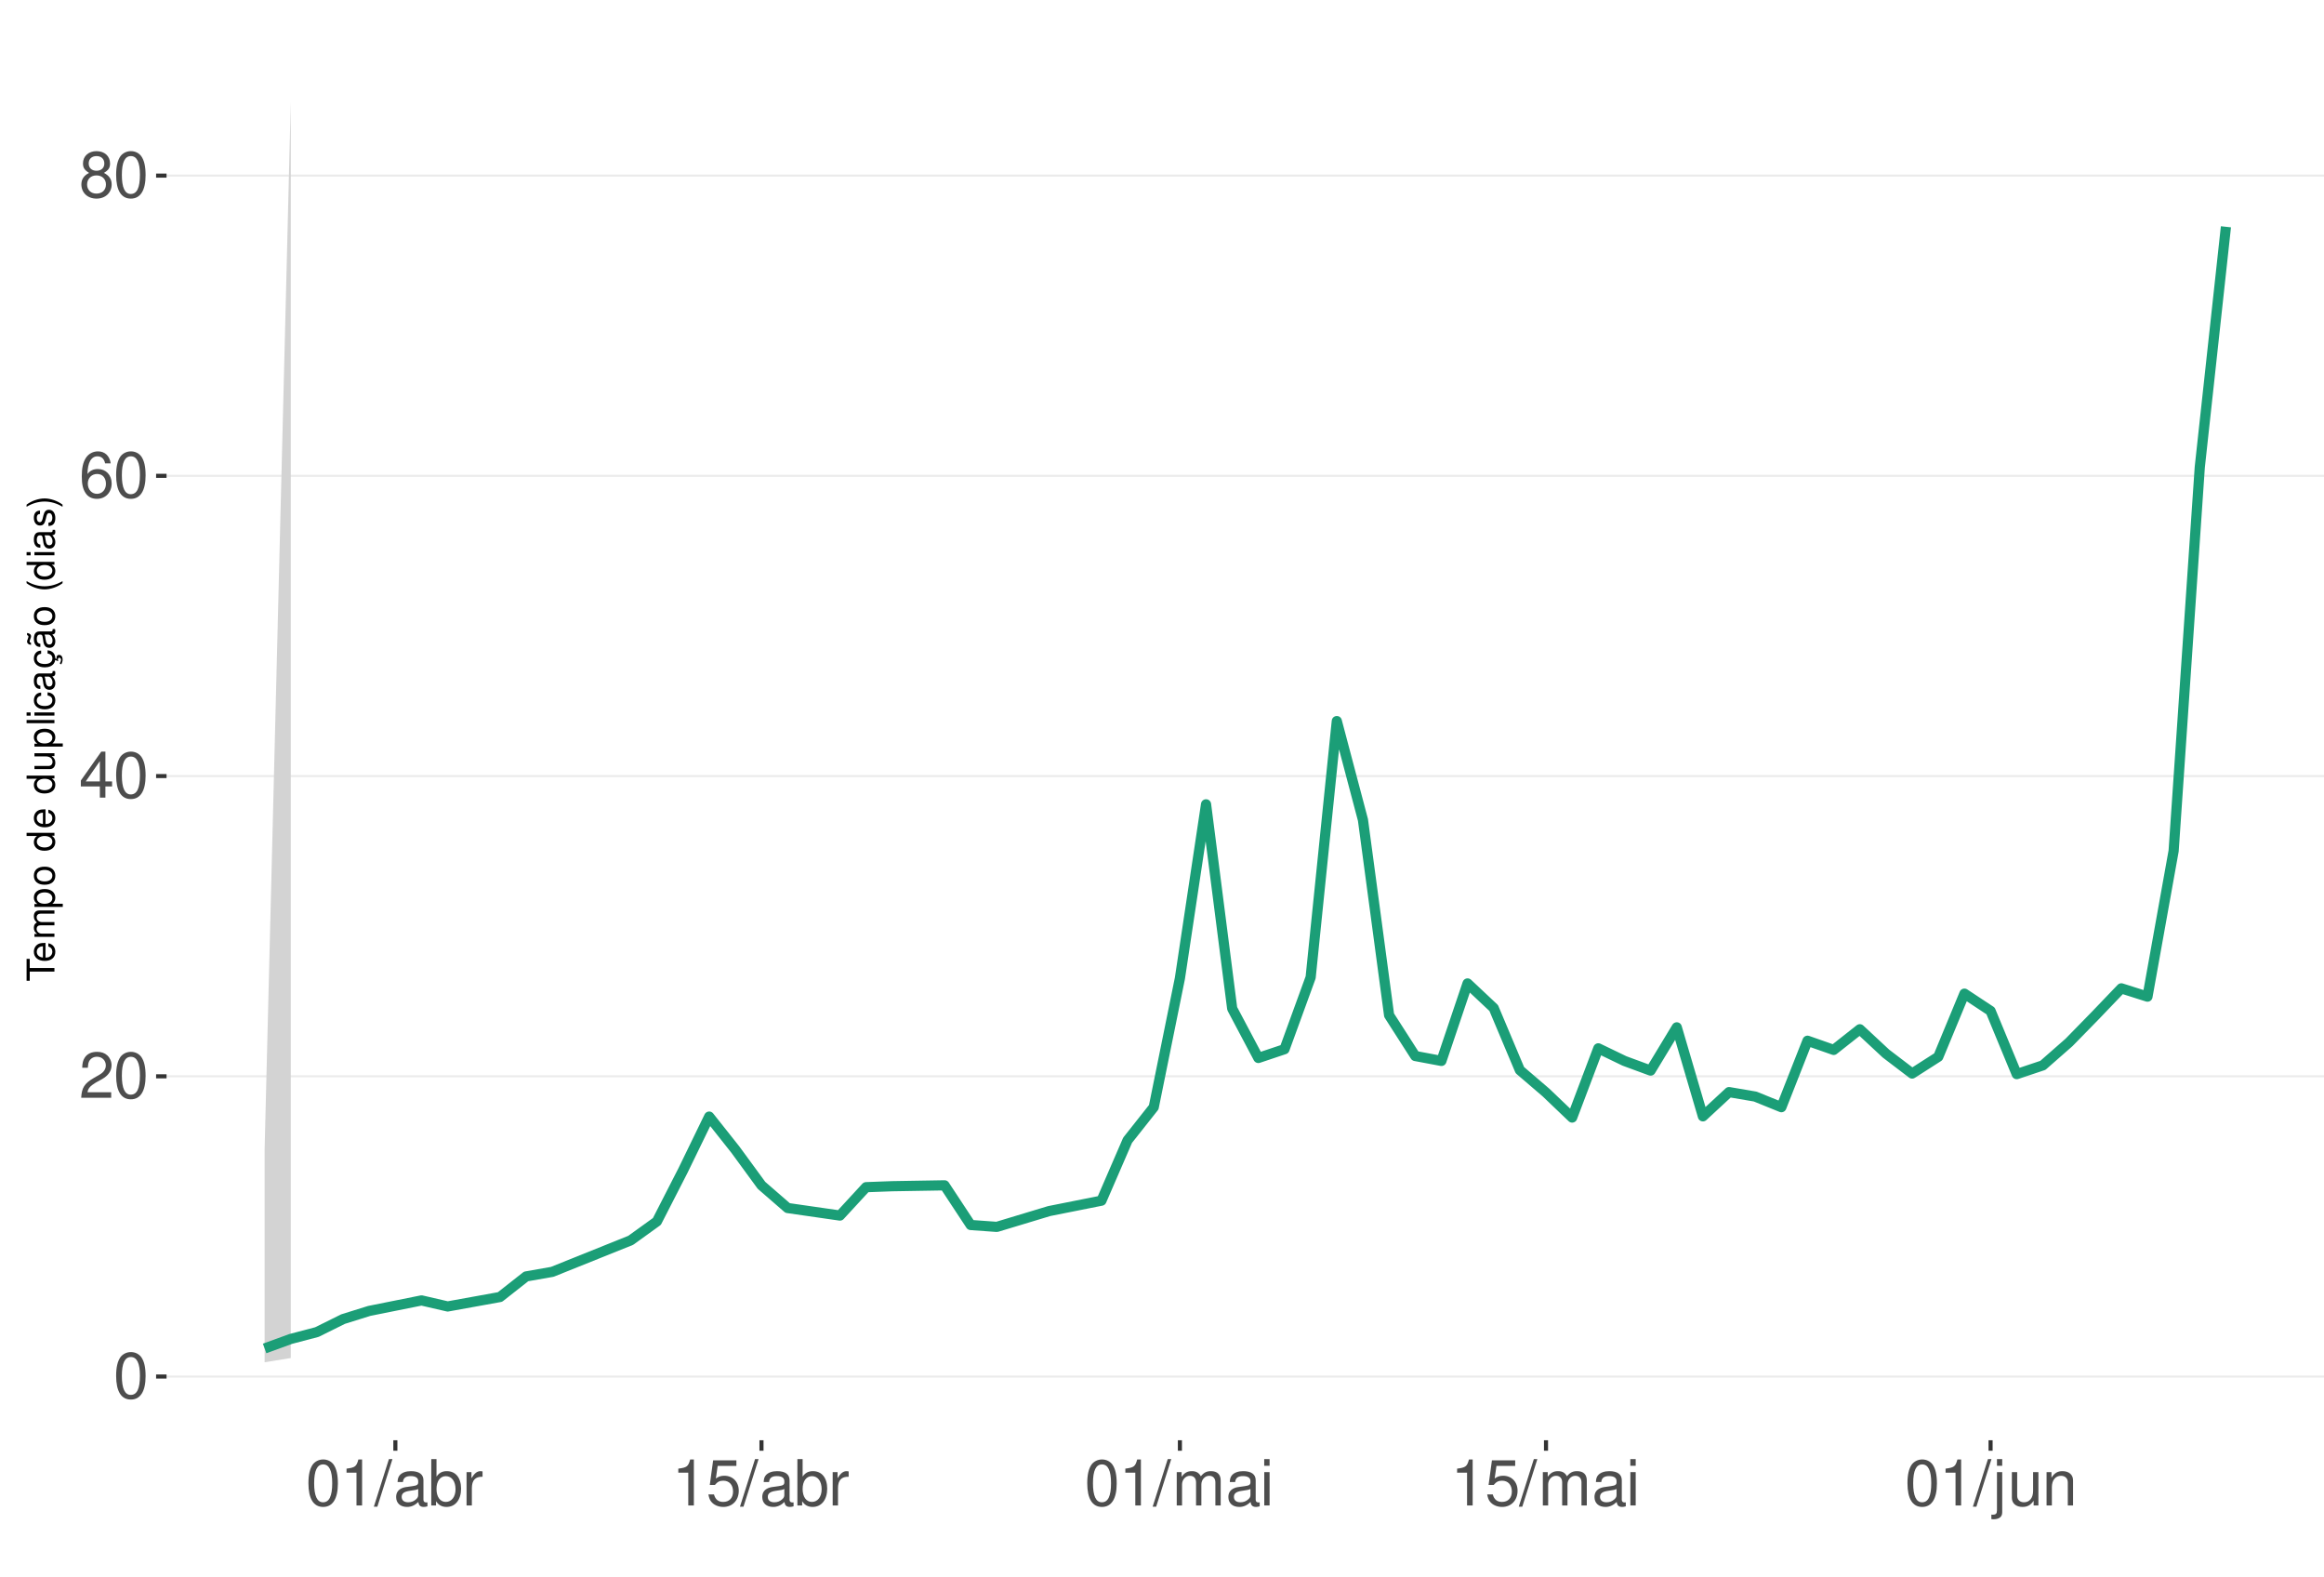
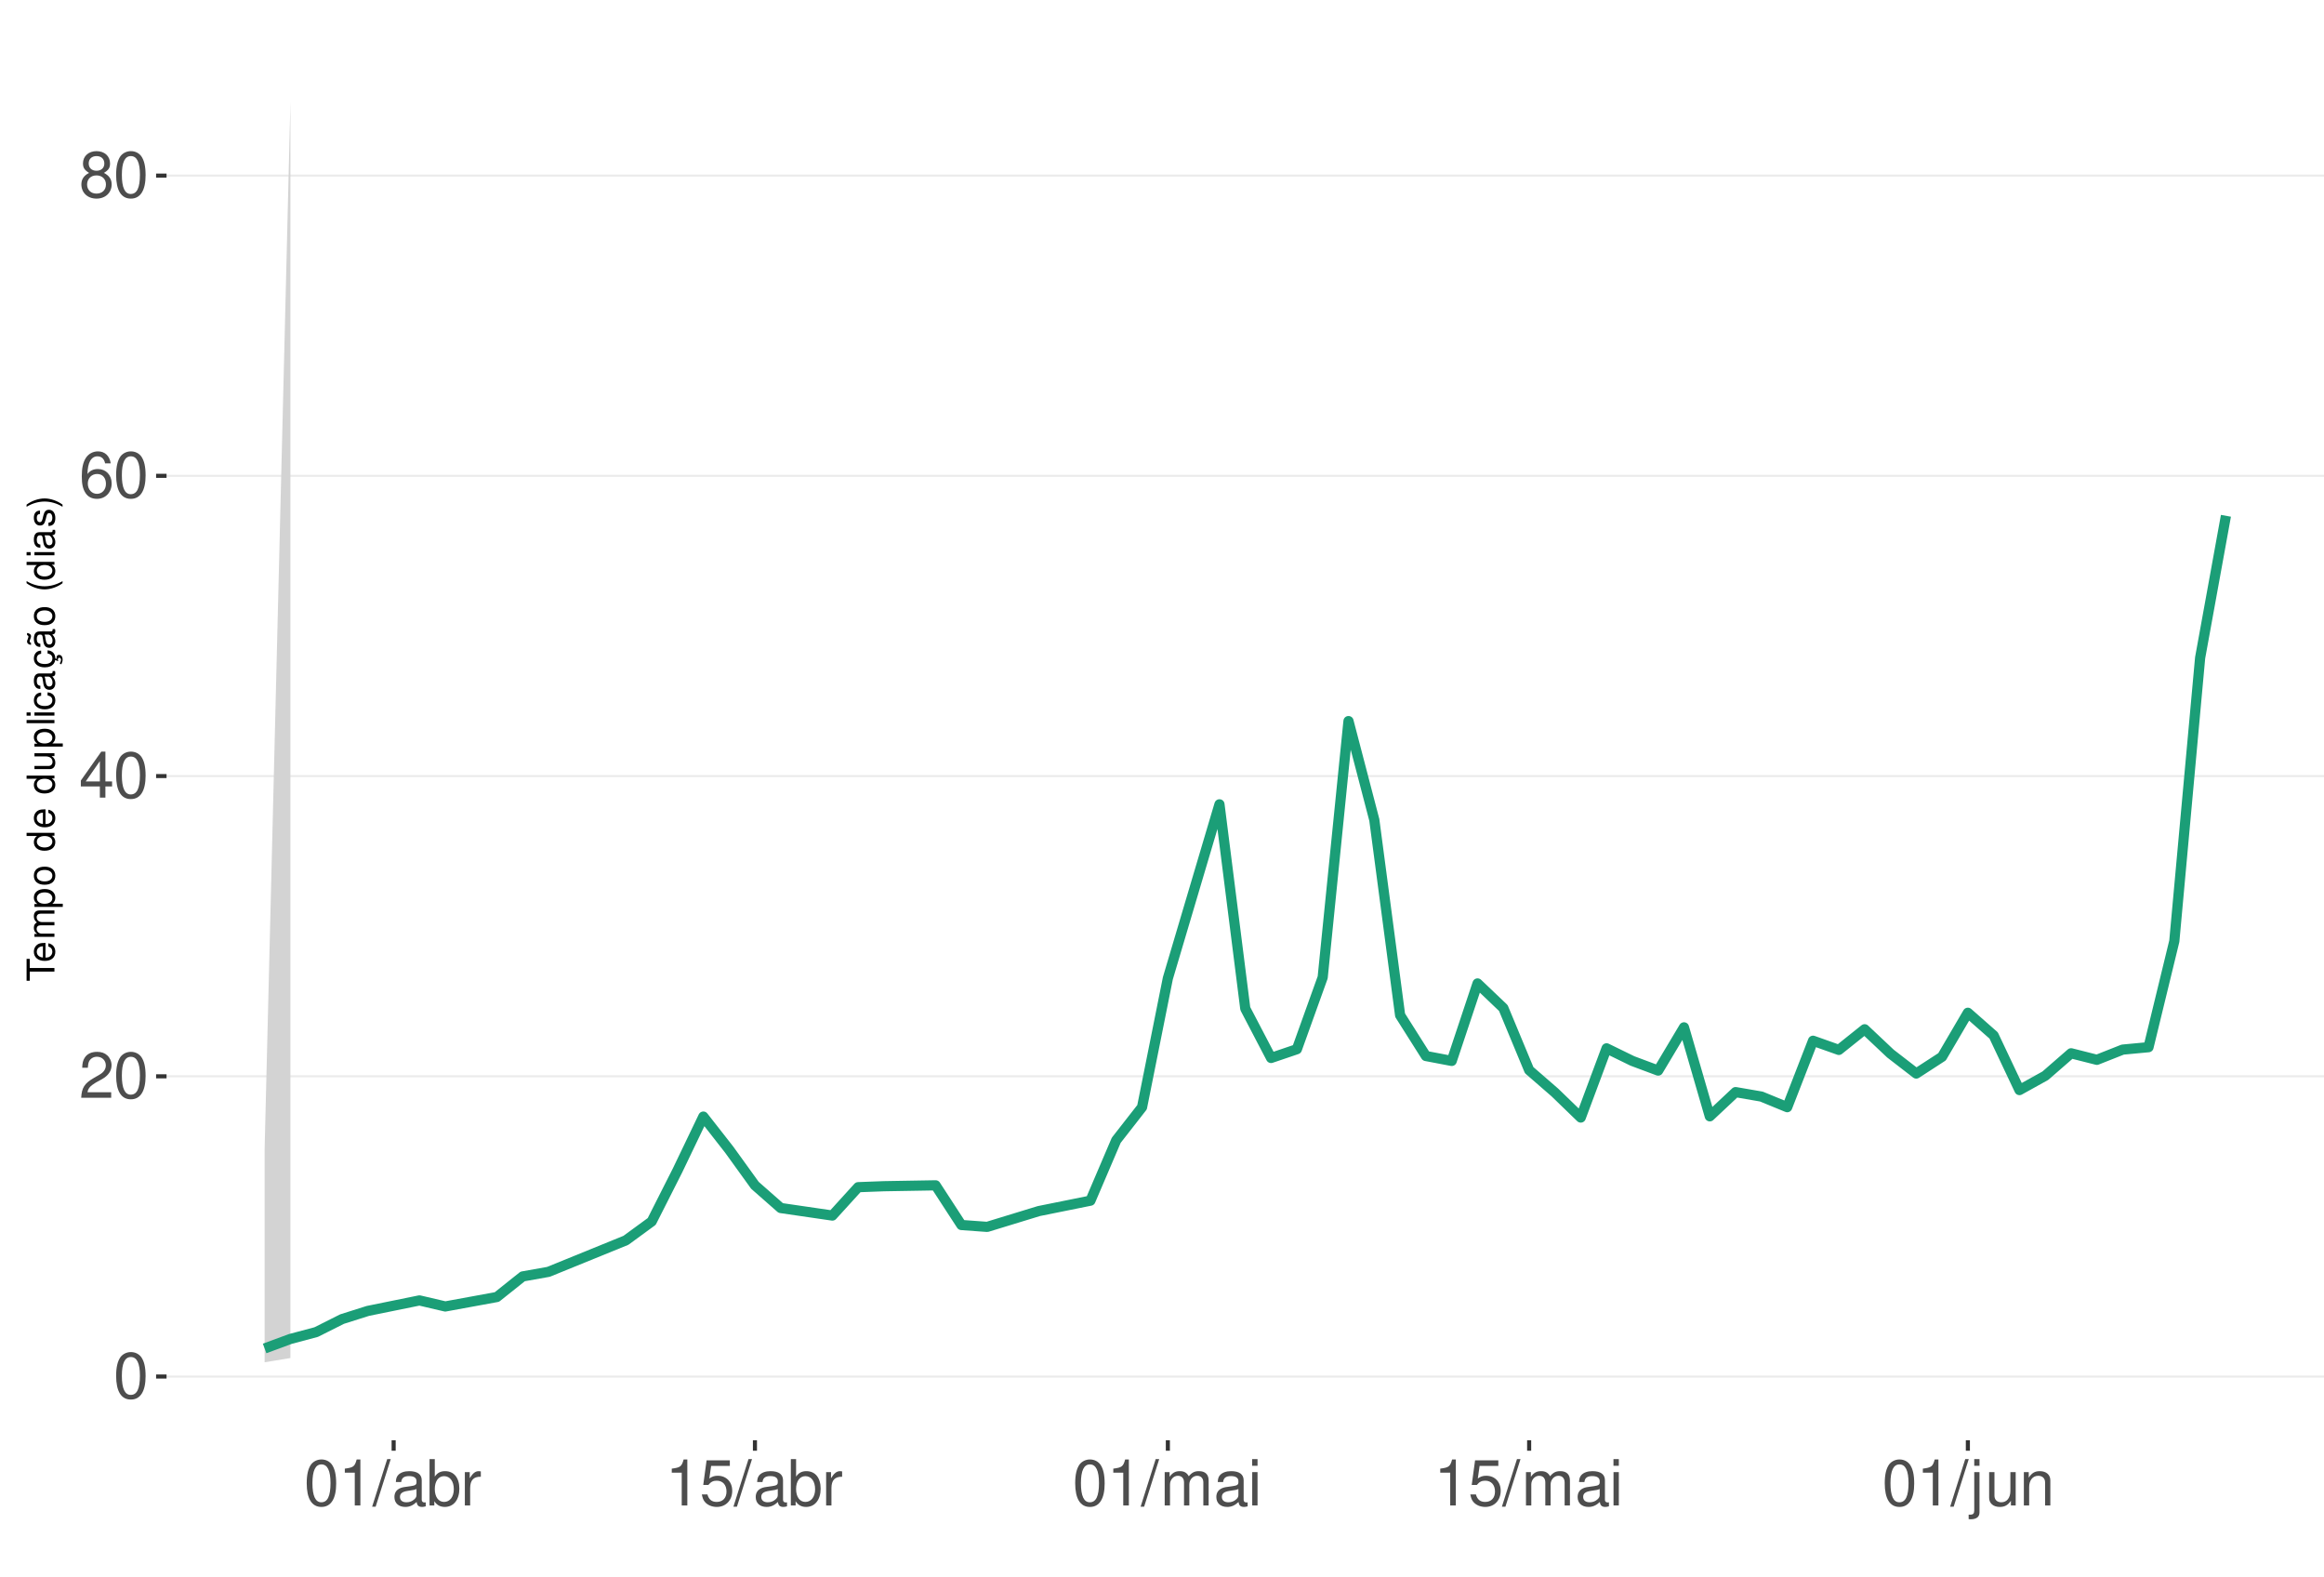
<svg xmlns="http://www.w3.org/2000/svg" xmlns:xlink="http://www.w3.org/1999/xlink" width="609pt" height="413pt" viewBox="0 0 609 413" version="1.1">
  <defs>
    <g>
      <symbol overflow="visible" id="glyph0-0">
        <path style="stroke:none;" d="" />
      </symbol>
      <symbol overflow="visible" id="glyph0-1">
        <path style="stroke:none;" d="M 4.578 -12.047 C 3.484 -12.047 2.484 -11.547 1.859 -10.734 C 1.094 -9.656 0.719 -8.062 0.719 -5.828 C 0.719 -1.766 2.047 0.391 4.578 0.391 C 7.078 0.391 8.438 -1.766 8.438 -5.734 C 8.438 -8.062 8.078 -9.625 7.297 -10.734 C 6.672 -11.562 5.703 -12.047 4.578 -12.047 Z M 4.578 -10.75 C 6.156 -10.75 6.953 -9.125 6.953 -5.859 C 6.953 -2.438 6.172 -0.828 4.547 -0.828 C 3 -0.828 2.219 -2.5 2.219 -5.812 C 2.219 -9.125 3 -10.75 4.578 -10.75 Z M 4.578 -10.75 " />
      </symbol>
      <symbol overflow="visible" id="glyph0-2">
        <path style="stroke:none;" d="M 8.422 -1.453 L 2.219 -1.453 C 2.359 -2.453 2.891 -3.078 4.344 -3.969 L 6.016 -4.891 C 7.656 -5.812 8.516 -7.047 8.516 -8.531 C 8.516 -9.531 8.109 -10.453 7.406 -11.109 C 6.719 -11.75 5.844 -12.047 4.734 -12.047 C 3.234 -12.047 2.109 -11.516 1.469 -10.484 C 1.047 -9.844 0.859 -9.094 0.828 -7.875 L 2.297 -7.875 C 2.344 -8.688 2.453 -9.172 2.641 -9.578 C 3.031 -10.312 3.797 -10.766 4.688 -10.766 C 6.016 -10.766 7.016 -9.797 7.016 -8.5 C 7.016 -7.531 6.469 -6.703 5.406 -6.094 L 3.875 -5.203 C 1.422 -3.781 0.703 -2.641 0.562 -0.016 L 8.422 -0.016 Z M 8.422 -1.453 " />
      </symbol>
      <symbol overflow="visible" id="glyph0-3">
        <path style="stroke:none;" d="M 5.453 -2.922 L 5.453 0 L 6.906 0 L 6.906 -2.922 L 8.656 -2.922 L 8.656 -4.234 L 6.906 -4.234 L 6.906 -12.047 L 5.828 -12.047 L 0.469 -4.469 L 0.469 -2.922 Z M 5.453 -4.234 L 1.75 -4.234 L 5.453 -9.547 Z M 5.453 -4.234 " />
      </symbol>
      <symbol overflow="visible" id="glyph0-4">
        <path style="stroke:none;" d="M 8.297 -8.906 C 8.016 -10.875 6.75 -12.047 4.953 -12.047 C 3.641 -12.047 2.484 -11.406 1.781 -10.328 C 1.031 -9.141 0.719 -7.672 0.719 -5.5 C 0.719 -3.469 1 -2.188 1.719 -1.109 C 2.344 -0.141 3.375 0.391 4.688 0.391 C 6.922 0.391 8.547 -1.297 8.547 -3.641 C 8.547 -5.859 7.047 -7.422 4.938 -7.422 C 3.766 -7.422 2.844 -7 2.219 -6.109 C 2.234 -9.094 3.172 -10.75 4.844 -10.75 C 5.875 -10.75 6.594 -10.078 6.828 -8.906 Z M 4.75 -6.125 C 6.156 -6.125 7.047 -5.125 7.047 -3.531 C 7.047 -2.016 6.047 -0.922 4.703 -0.922 C 3.328 -0.922 2.297 -2.062 2.297 -3.594 C 2.297 -5.094 3.297 -6.125 4.75 -6.125 Z M 4.75 -6.125 " />
      </symbol>
      <symbol overflow="visible" id="glyph0-5">
        <path style="stroke:none;" d="M 6.516 -6.344 C 7.75 -7.094 8.125 -7.688 8.125 -8.828 C 8.125 -10.734 6.672 -12.047 4.578 -12.047 C 2.5 -12.047 1.031 -10.734 1.031 -8.844 C 1.031 -7.688 1.422 -7.109 2.625 -6.344 C 1.281 -5.656 0.609 -4.688 0.609 -3.344 C 0.609 -1.156 2.234 0.391 4.578 0.391 C 6.906 0.391 8.547 -1.156 8.547 -3.344 C 8.547 -4.688 7.875 -5.656 6.516 -6.344 Z M 4.578 -10.75 C 5.828 -10.75 6.625 -10 6.625 -8.797 C 6.625 -7.656 5.812 -6.906 4.578 -6.906 C 3.328 -6.906 2.531 -7.656 2.531 -8.828 C 2.531 -10 3.328 -10.75 4.578 -10.75 Z M 4.578 -5.688 C 6.047 -5.688 7.047 -4.719 7.047 -3.312 C 7.047 -1.859 6.062 -0.922 4.547 -0.922 C 3.109 -0.922 2.109 -1.906 2.109 -3.297 C 2.109 -4.734 3.094 -5.688 4.578 -5.688 Z M 4.578 -5.688 " />
      </symbol>
      <symbol overflow="visible" id="glyph0-6">
        <path style="stroke:none;" d="M 4.312 -8.578 L 4.312 0 L 5.781 0 L 5.781 -12.047 L 4.812 -12.047 C 4.297 -10.188 3.969 -9.938 1.703 -9.641 L 1.703 -8.578 Z M 4.312 -8.578 " />
      </symbol>
      <symbol overflow="visible" id="glyph0-7">
        <path style="stroke:none;" d="M 3.812 -12.141 L -0.141 0.328 L 0.781 0.328 L 4.734 -12.141 Z M 3.812 -12.141 " />
      </symbol>
      <symbol overflow="visible" id="glyph0-8">
        <path style="stroke:none;" d="M 8.906 -0.812 C 8.766 -0.781 8.688 -0.781 8.609 -0.781 C 8.125 -0.781 7.859 -1.031 7.859 -1.469 L 7.859 -6.594 C 7.859 -8.141 6.734 -8.984 4.578 -8.984 C 3.297 -8.984 2.281 -8.609 1.688 -7.969 C 1.281 -7.516 1.109 -7.016 1.078 -6.141 L 2.484 -6.141 C 2.594 -7.219 3.234 -7.688 4.531 -7.688 C 5.797 -7.688 6.484 -7.234 6.484 -6.391 L 6.484 -6.031 C 6.469 -5.438 6.156 -5.219 5.031 -5.062 C 3.062 -4.812 2.766 -4.75 2.234 -4.531 C 1.219 -4.094 0.703 -3.328 0.703 -2.203 C 0.703 -0.609 1.797 0.391 3.562 0.391 C 4.656 0.391 5.547 0 6.531 -0.906 C 6.625 0 7.062 0.391 7.969 0.391 C 8.266 0.391 8.438 0.344 8.906 0.234 Z M 6.484 -2.75 C 6.484 -2.281 6.344 -2 5.922 -1.609 C 5.359 -1.094 4.688 -0.828 3.859 -0.828 C 2.781 -0.828 2.156 -1.344 2.156 -2.234 C 2.156 -3.141 2.75 -3.609 4.25 -3.828 C 5.734 -4.031 6.016 -4.094 6.484 -4.312 Z M 6.484 -2.75 " />
      </symbol>
      <symbol overflow="visible" id="glyph0-9">
        <path style="stroke:none;" d="M 0.906 -12.141 L 0.906 0 L 2.156 0 L 2.156 -1.109 C 2.812 -0.094 3.703 0.391 4.906 0.391 C 7.219 0.391 8.719 -1.5 8.719 -4.391 C 8.719 -7.234 7.297 -8.984 4.984 -8.984 C 3.781 -8.984 2.938 -8.531 2.281 -7.547 L 2.281 -12.141 Z M 4.719 -7.672 C 6.266 -7.672 7.266 -6.328 7.266 -4.25 C 7.266 -2.266 6.234 -0.922 4.719 -0.922 C 3.234 -0.922 2.281 -2.25 2.281 -4.297 C 2.281 -6.344 3.234 -7.672 4.719 -7.672 Z M 4.719 -7.672 " />
      </symbol>
      <symbol overflow="visible" id="glyph0-10">
        <path style="stroke:none;" d="M 1.156 -8.734 L 1.156 0 L 2.547 0 L 2.547 -4.531 C 2.562 -6.625 3.438 -7.562 5.344 -7.516 L 5.344 -8.922 C 5.109 -8.969 4.984 -8.984 4.812 -8.984 C 3.922 -8.984 3.234 -8.438 2.438 -7.141 L 2.438 -8.734 Z M 1.156 -8.734 " />
      </symbol>
      <symbol overflow="visible" id="glyph0-11">
        <path style="stroke:none;" d="M 7.922 -11.812 L 1.828 -11.812 L 0.953 -5.375 L 2.297 -5.375 C 2.984 -6.203 3.547 -6.484 4.484 -6.484 C 6.062 -6.484 7.047 -5.391 7.047 -3.641 C 7.047 -1.953 6.062 -0.922 4.469 -0.922 C 3.188 -0.922 2.406 -1.562 2.047 -2.891 L 0.578 -2.891 C 0.781 -1.938 0.953 -1.469 1.297 -1.031 C 1.969 -0.141 3.172 0.391 4.5 0.391 C 6.875 0.391 8.547 -1.344 8.547 -3.844 C 8.547 -6.172 7 -7.781 4.734 -7.781 C 3.891 -7.781 3.234 -7.562 2.547 -7.062 L 3.016 -10.359 L 7.922 -10.359 Z M 7.922 -11.812 " />
      </symbol>
      <symbol overflow="visible" id="glyph0-12">
        <path style="stroke:none;" d="M 1.172 -8.734 L 1.172 0 L 2.562 0 L 2.562 -5.484 C 2.562 -6.75 3.484 -7.766 4.609 -7.766 C 5.641 -7.766 6.234 -7.125 6.234 -6.016 L 6.234 0 L 7.625 0 L 7.625 -5.484 C 7.625 -6.75 8.547 -7.766 9.672 -7.766 C 10.688 -7.766 11.297 -7.109 11.297 -6.016 L 11.297 0 L 12.688 0 L 12.688 -6.547 C 12.688 -8.109 11.797 -8.984 10.156 -8.984 C 9 -8.984 8.297 -8.625 7.484 -7.641 C 6.969 -8.578 6.266 -8.984 5.125 -8.984 C 3.969 -8.984 3.188 -8.547 2.453 -7.5 L 2.453 -8.734 Z M 1.172 -8.734 " />
      </symbol>
      <symbol overflow="visible" id="glyph0-13">
        <path style="stroke:none;" d="M 2.5 -8.734 L 1.109 -8.734 L 1.109 0 L 2.5 0 Z M 2.5 -12.141 L 1.094 -12.141 L 1.094 -10.391 L 2.5 -10.391 Z M 2.5 -12.141 " />
      </symbol>
      <symbol overflow="visible" id="glyph0-14">
        <path style="stroke:none;" d="M 1.172 -8.734 L 1.172 1.266 C 1.172 2.125 0.906 2.422 0.031 2.422 C -0.062 2.422 -0.109 2.422 -0.297 2.406 L -0.297 3.578 C -0.141 3.609 -0.047 3.625 0.172 3.625 C 1.734 3.625 2.547 3.016 2.547 1.812 L 2.547 -8.734 Z M 2.547 -12.141 L 1.172 -12.141 L 1.172 -10.391 L 2.547 -10.391 Z M 2.547 -12.141 " />
      </symbol>
      <symbol overflow="visible" id="glyph0-15">
        <path style="stroke:none;" d="M 8.031 0 L 8.031 -8.734 L 6.641 -8.734 L 6.641 -3.781 C 6.641 -2 5.719 -0.828 4.266 -0.828 C 3.172 -0.828 2.469 -1.5 2.469 -2.547 L 2.469 -8.734 L 1.078 -8.734 L 1.078 -2 C 1.078 -0.547 2.172 0.391 3.859 0.391 C 5.141 0.391 5.969 -0.062 6.781 -1.219 L 6.781 0 Z M 8.031 0 " />
      </symbol>
      <symbol overflow="visible" id="glyph0-16">
        <path style="stroke:none;" d="M 1.172 -8.734 L 1.172 0 L 2.562 0 L 2.562 -4.812 C 2.562 -6.594 3.5 -7.766 4.938 -7.766 C 6.031 -7.766 6.734 -7.094 6.734 -6.047 L 6.734 0 L 8.109 0 L 8.109 -6.594 C 8.109 -8.047 7.031 -8.984 5.344 -8.984 C 4.047 -8.984 3.219 -8.484 2.453 -7.266 L 2.453 -8.734 Z M 1.172 -8.734 " />
      </symbol>
      <symbol overflow="visible" id="glyph1-0">
        <path style="stroke:none;" d="" />
      </symbol>
      <symbol overflow="visible" id="glyph1-1">
        <path style="stroke:none;" d="M -6.469 -3.547 L -6.469 -5.938 L -7.297 -5.938 L -7.297 -0.203 L -6.469 -0.203 L -6.469 -2.609 L 0 -2.609 L 0 -3.547 Z M -6.469 -3.547 " />
      </symbol>
      <symbol overflow="visible" id="glyph1-2">
        <path style="stroke:none;" d="M -2.344 -5.125 C -3.141 -5.125 -3.625 -5.062 -4.016 -4.922 C -4.875 -4.578 -5.391 -3.781 -5.391 -2.797 C -5.391 -1.344 -4.281 -0.406 -2.547 -0.406 C -0.812 -0.406 0.234 -1.297 0.234 -2.781 C 0.234 -3.984 -0.453 -4.812 -1.594 -5.016 L -1.594 -4.188 C -0.906 -3.953 -0.547 -3.484 -0.547 -2.812 C -0.547 -2.281 -0.781 -1.828 -1.219 -1.547 C -1.516 -1.344 -1.812 -1.281 -2.344 -1.266 Z M -3.016 -1.297 C -3.984 -1.359 -4.625 -1.953 -4.625 -2.797 C -4.625 -3.641 -3.953 -4.234 -3.016 -4.234 Z M -3.016 -1.297 " />
      </symbol>
      <symbol overflow="visible" id="glyph1-3">
        <path style="stroke:none;" d="M -5.234 -0.703 L 0 -0.703 L 0 -1.547 L -3.297 -1.547 C -4.047 -1.547 -4.656 -2.094 -4.656 -2.766 C -4.656 -3.391 -4.281 -3.734 -3.609 -3.734 L 0 -3.734 L 0 -4.578 L -3.297 -4.578 C -4.047 -4.578 -4.656 -5.125 -4.656 -5.812 C -4.656 -6.422 -4.266 -6.781 -3.609 -6.781 L 0 -6.781 L 0 -7.625 L -3.938 -7.625 C -4.875 -7.625 -5.391 -7.078 -5.391 -6.094 C -5.391 -5.406 -5.188 -4.984 -4.594 -4.484 C -5.156 -4.188 -5.391 -3.766 -5.391 -3.078 C -5.391 -2.375 -5.125 -1.906 -4.5 -1.469 L -5.234 -1.469 Z M -5.234 -0.703 " />
      </symbol>
      <symbol overflow="visible" id="glyph1-4">
        <path style="stroke:none;" d="M 2.188 -0.547 L 2.188 -1.375 L -0.547 -1.375 C -0.016 -1.812 0.234 -2.312 0.234 -2.984 C 0.234 -4.344 -0.859 -5.234 -2.531 -5.234 C -4.297 -5.234 -5.391 -4.375 -5.391 -2.984 C -5.391 -2.266 -5.062 -1.703 -4.453 -1.312 L -5.234 -1.312 L -5.234 -0.547 Z M -4.609 -2.844 C -4.609 -3.766 -3.797 -4.359 -2.547 -4.359 C -1.359 -4.359 -0.547 -3.75 -0.547 -2.844 C -0.547 -1.953 -1.344 -1.375 -2.578 -1.375 C -3.812 -1.375 -4.609 -1.953 -4.609 -2.844 Z M -4.609 -2.844 " />
      </symbol>
      <symbol overflow="visible" id="glyph1-5">
        <path style="stroke:none;" d="M -5.391 -2.719 C -5.391 -1.234 -4.344 -0.359 -2.578 -0.359 C -0.812 -0.359 0.234 -1.234 0.234 -2.734 C 0.234 -4.203 -0.812 -5.094 -2.547 -5.094 C -4.359 -5.094 -5.391 -4.234 -5.391 -2.719 Z M -4.625 -2.734 C -4.625 -3.672 -3.844 -4.234 -2.547 -4.234 C -1.312 -4.234 -0.547 -3.656 -0.547 -2.734 C -0.547 -1.797 -1.312 -1.234 -2.578 -1.234 C -3.844 -1.234 -4.625 -1.797 -4.625 -2.734 Z M -4.625 -2.734 " />
      </symbol>
      <symbol overflow="visible" id="glyph1-6">
        <path style="stroke:none;" d="" />
      </symbol>
      <symbol overflow="visible" id="glyph1-7">
        <path style="stroke:none;" d="M -7.297 -4.953 L -7.297 -4.125 L -4.578 -4.125 C -5.109 -3.766 -5.391 -3.203 -5.391 -2.516 C -5.391 -1.156 -4.297 -0.266 -2.625 -0.266 C -0.859 -0.266 0.234 -1.125 0.234 -2.547 C 0.234 -3.266 -0.047 -3.766 -0.688 -4.203 L 0 -4.203 L 0 -4.953 Z M -4.609 -2.656 C -4.609 -3.547 -3.812 -4.125 -2.562 -4.125 C -1.344 -4.125 -0.547 -3.547 -0.547 -2.656 C -0.547 -1.734 -1.359 -1.125 -2.578 -1.125 C -3.797 -1.125 -4.609 -1.734 -4.609 -2.656 Z M -4.609 -2.656 " />
      </symbol>
      <symbol overflow="visible" id="glyph1-8">
        <path style="stroke:none;" d="M 0 -4.812 L -5.234 -4.812 L -5.234 -3.984 L -2.266 -3.984 C -1.203 -3.984 -0.5 -3.438 -0.5 -2.562 C -0.5 -1.906 -0.906 -1.484 -1.531 -1.484 L -5.234 -1.484 L -5.234 -0.656 L -1.203 -0.656 C -0.328 -0.656 0.234 -1.297 0.234 -2.312 C 0.234 -3.094 -0.047 -3.578 -0.734 -4.062 L 0 -4.062 Z M 0 -4.812 " />
      </symbol>
      <symbol overflow="visible" id="glyph1-9">
        <path style="stroke:none;" d="M -7.297 -1.516 L -7.297 -0.688 L 0 -0.688 L 0 -1.516 Z M -7.297 -1.516 " />
      </symbol>
      <symbol overflow="visible" id="glyph1-10">
        <path style="stroke:none;" d="M -5.234 -1.5 L -5.234 -0.672 L 0 -0.672 L 0 -1.5 Z M -7.297 -1.5 L -7.297 -0.656 L -6.234 -0.656 L -6.234 -1.5 Z M -7.297 -1.5 " />
      </symbol>
      <symbol overflow="visible" id="glyph1-11">
        <path style="stroke:none;" d="M -3.484 -4.703 C -3.984 -4.672 -4.312 -4.562 -4.609 -4.359 C -5.094 -4 -5.391 -3.375 -5.391 -2.641 C -5.391 -1.219 -4.266 -0.312 -2.531 -0.312 C -0.844 -0.312 0.234 -1.203 0.234 -2.625 C 0.234 -3.875 -0.516 -4.672 -1.797 -4.766 L -1.797 -3.938 C -0.953 -3.797 -0.547 -3.359 -0.547 -2.656 C -0.547 -1.734 -1.297 -1.188 -2.531 -1.188 C -3.844 -1.188 -4.625 -1.719 -4.625 -2.625 C -4.625 -3.328 -4.203 -3.766 -3.484 -3.875 Z M -3.484 -4.703 " />
      </symbol>
      <symbol overflow="visible" id="glyph1-12">
        <path style="stroke:none;" d="M -0.484 -5.344 C -0.469 -5.266 -0.469 -5.219 -0.469 -5.172 C -0.469 -4.875 -0.625 -4.719 -0.875 -4.719 L -3.953 -4.719 C -4.891 -4.719 -5.391 -4.047 -5.391 -2.75 C -5.391 -1.984 -5.172 -1.375 -4.781 -1.016 C -4.516 -0.766 -4.203 -0.672 -3.688 -0.656 L -3.688 -1.484 C -4.328 -1.562 -4.625 -1.938 -4.625 -2.719 C -4.625 -3.484 -4.344 -3.891 -3.844 -3.891 L -3.625 -3.891 C -3.266 -3.875 -3.125 -3.703 -3.047 -3.016 C -2.891 -1.844 -2.844 -1.656 -2.719 -1.344 C -2.453 -0.734 -2 -0.422 -1.312 -0.422 C -0.375 -0.422 0.234 -1.078 0.234 -2.141 C 0.234 -2.797 0 -3.328 -0.547 -3.922 C 0 -3.984 0.234 -4.234 0.234 -4.781 C 0.234 -4.953 0.203 -5.062 0.141 -5.344 Z M -1.656 -3.891 C -1.375 -3.891 -1.203 -3.812 -0.969 -3.562 C -0.656 -3.219 -0.5 -2.812 -0.5 -2.312 C -0.5 -1.672 -0.812 -1.297 -1.344 -1.297 C -1.891 -1.297 -2.172 -1.656 -2.297 -2.547 C -2.422 -3.438 -2.453 -3.609 -2.594 -3.891 Z M -1.656 -3.891 " />
      </symbol>
      <symbol overflow="visible" id="glyph1-13">
        <path style="stroke:none;" d="M 0.234 -2.641 C 0.234 -3.875 -0.547 -4.703 -1.797 -4.766 L -1.797 -3.938 C -0.953 -3.797 -0.531 -3.359 -0.531 -2.656 C -0.531 -1.734 -1.281 -1.188 -2.516 -1.188 C -3.844 -1.188 -4.625 -1.719 -4.625 -2.625 C -4.625 -3.328 -4.203 -3.766 -3.484 -3.875 L -3.484 -4.703 C -3.984 -4.672 -4.312 -4.562 -4.609 -4.359 C -5.094 -4 -5.391 -3.375 -5.391 -2.641 C -5.391 -1.219 -4.266 -0.312 -2.531 -0.312 C -1.469 -0.312 -0.625 -0.672 -0.156 -1.312 C 0.047 -1.594 0.125 -1.812 0.203 -2.25 L 0.922 -1.938 L 0.984 -2.062 C 0.938 -2.188 0.906 -2.25 0.906 -2.375 C 0.906 -2.656 1.047 -2.828 1.281 -2.828 C 1.547 -2.828 1.734 -2.594 1.734 -2.297 C 1.734 -2.031 1.672 -1.844 1.438 -1.406 L 1.406 -1.312 L 1.812 -1.094 C 2.078 -1.75 2.141 -1.953 2.141 -2.344 C 2.141 -3.109 1.781 -3.578 1.203 -3.578 C 0.781 -3.578 0.547 -3.297 0.547 -2.797 C 0.547 -2.703 0.547 -2.641 0.562 -2.516 Z M 0.234 -2.641 " />
      </symbol>
      <symbol overflow="visible" id="glyph1-14">
        <path style="stroke:none;" d="M -0.484 -5.344 C -0.469 -5.266 -0.469 -5.219 -0.469 -5.172 C -0.469 -4.875 -0.625 -4.719 -0.875 -4.719 L -3.953 -4.719 C -4.891 -4.719 -5.391 -4.047 -5.391 -2.75 C -5.391 -1.984 -5.172 -1.375 -4.781 -1.016 C -4.516 -0.766 -4.203 -0.672 -3.688 -0.656 L -3.688 -1.484 C -4.328 -1.562 -4.625 -1.938 -4.625 -2.719 C -4.625 -3.484 -4.344 -3.891 -3.844 -3.891 L -3.625 -3.891 C -3.266 -3.875 -3.125 -3.703 -3.047 -3.016 C -2.891 -1.844 -2.844 -1.656 -2.719 -1.344 C -2.453 -0.734 -2 -0.422 -1.312 -0.422 C -0.375 -0.422 0.234 -1.078 0.234 -2.141 C 0.234 -2.797 0 -3.328 -0.547 -3.922 C 0 -3.984 0.234 -4.234 0.234 -4.781 C 0.234 -4.953 0.203 -5.062 0.141 -5.344 Z M -1.656 -3.891 C -1.375 -3.891 -1.203 -3.812 -0.969 -3.562 C -0.656 -3.219 -0.5 -2.812 -0.5 -2.312 C -0.5 -1.672 -0.812 -1.297 -1.344 -1.297 C -1.891 -1.297 -2.172 -1.656 -2.297 -2.547 C -2.422 -3.438 -2.453 -3.609 -2.594 -3.891 Z M -7.172 -3.75 C -6.922 -3.672 -6.812 -3.547 -6.812 -3.375 C -6.812 -3.25 -6.875 -2.984 -6.984 -2.734 C -7.156 -2.312 -7.172 -2.25 -7.172 -2.047 C -7.172 -1.594 -6.797 -1.297 -6.141 -1.188 L -6.141 -1.766 C -6.375 -1.812 -6.5 -1.938 -6.5 -2.094 C -6.5 -2.203 -6.469 -2.344 -6.375 -2.578 C -6.156 -3.156 -6.125 -3.234 -6.125 -3.438 C -6.125 -3.922 -6.484 -4.219 -7.172 -4.312 Z M -7.172 -3.75 " />
      </symbol>
      <symbol overflow="visible" id="glyph1-15">
        <path style="stroke:none;" d="M -7.297 -2.359 C -5.984 -1.359 -4.156 -0.734 -2.594 -0.734 C -1.016 -0.734 0.812 -1.359 2.125 -2.359 L 2.125 -2.906 C 0.688 -2.031 -0.984 -1.547 -2.594 -1.547 C -4.188 -1.547 -5.875 -2.031 -7.297 -2.906 Z M -7.297 -2.359 " />
      </symbol>
      <symbol overflow="visible" id="glyph1-16">
        <path style="stroke:none;" d="M -3.781 -4.375 C -4.812 -4.375 -5.391 -3.688 -5.391 -2.484 C -5.391 -1.266 -4.766 -0.469 -3.797 -0.469 C -2.969 -0.469 -2.578 -0.891 -2.281 -2.125 L -2.094 -2.906 C -1.953 -3.484 -1.734 -3.719 -1.375 -3.719 C -0.875 -3.719 -0.547 -3.234 -0.547 -2.5 C -0.547 -2.047 -0.672 -1.672 -0.891 -1.453 C -1.047 -1.328 -1.188 -1.266 -1.562 -1.219 L -1.562 -0.344 C -0.344 -0.375 0.234 -1.062 0.234 -2.438 C 0.234 -3.75 -0.422 -4.594 -1.438 -4.594 C -2.203 -4.594 -2.641 -4.156 -2.891 -3.109 L -3.078 -2.312 C -3.234 -1.625 -3.453 -1.344 -3.828 -1.344 C -4.312 -1.344 -4.625 -1.766 -4.625 -2.453 C -4.625 -3.125 -4.328 -3.484 -3.781 -3.5 Z M -3.781 -4.375 " />
      </symbol>
      <symbol overflow="visible" id="glyph1-17">
        <path style="stroke:none;" d="M 2.125 -0.938 C 0.812 -1.938 -1.016 -2.562 -2.578 -2.562 C -4.156 -2.562 -5.984 -1.938 -7.297 -0.938 L -7.297 -0.375 C -5.859 -1.266 -4.188 -1.75 -2.578 -1.75 C -0.984 -1.75 0.703 -1.266 2.125 -0.375 Z M 2.125 -0.938 " />
      </symbol>
    </g>
    <clipPath id="clip1">
      <path d="M 43.645 9.961 L 609 9.961 L 609 377.328 L 43.645 377.328 Z M 43.645 9.961 " />
    </clipPath>
    <clipPath id="clip2">
      <path d="M 43.645 360 L 609 360 L 609 361 L 43.645 361 Z M 43.645 360 " />
    </clipPath>
    <clipPath id="clip3">
      <path d="M 43.645 281 L 609 281 L 609 283 L 43.645 283 Z M 43.645 281 " />
    </clipPath>
    <clipPath id="clip4">
      <path d="M 43.645 203 L 609 203 L 609 204 L 43.645 204 Z M 43.645 203 " />
    </clipPath>
    <clipPath id="clip5">
      <path d="M 43.645 124 L 609 124 L 609 125 L 43.645 125 Z M 43.645 124 " />
    </clipPath>
    <clipPath id="clip6">
      <path d="M 43.645 45 L 609 45 L 609 47 L 43.645 47 Z M 43.645 45 " />
    </clipPath>
  </defs>
  <g id="surface354">
    <rect x="0" y="0" width="609" height="413" style="fill:rgb(100%,100%,100%);fill-opacity:1;stroke:none;" />
    <rect x="0" y="0" width="609" height="413" style="fill:rgb(100%,100%,100%);fill-opacity:1;stroke:none;" />
    <path style="fill:none;stroke-width:1.067;stroke-linecap:round;stroke-linejoin:round;stroke:rgb(100%,100%,100%);stroke-opacity:1;stroke-miterlimit:10;" d="M 0 413 L 609 413 L 609 0 L 0 0 Z M 0 413 " />
    <g clip-path="url(#clip1)" clip-rule="nonzero">
      <path style=" stroke:none;fill-rule:nonzero;fill:rgb(100%,100%,100%);fill-opacity:1;" d="M 43.645 377.328 L 609 377.328 L 609 9.961 L 43.645 9.961 Z M 43.645 377.328 " />
    </g>
    <g clip-path="url(#clip2)" clip-rule="nonzero">
      <path style="fill:none;stroke-width:0.533;stroke-linecap:butt;stroke-linejoin:round;stroke:rgb(92.157%,92.157%,92.157%);stroke-opacity:1;stroke-miterlimit:10;" d="M 43.645 360.629 L 609 360.629 " />
    </g>
    <g clip-path="url(#clip3)" clip-rule="nonzero">
      <path style="fill:none;stroke-width:0.533;stroke-linecap:butt;stroke-linejoin:round;stroke:rgb(92.157%,92.157%,92.157%);stroke-opacity:1;stroke-miterlimit:10;" d="M 43.645 281.973 L 609 281.973 " />
    </g>
    <g clip-path="url(#clip4)" clip-rule="nonzero">
      <path style="fill:none;stroke-width:0.533;stroke-linecap:butt;stroke-linejoin:round;stroke:rgb(92.157%,92.157%,92.157%);stroke-opacity:1;stroke-miterlimit:10;" d="M 43.645 203.316 L 609 203.316 " />
    </g>
    <g clip-path="url(#clip5)" clip-rule="nonzero">
      <path style="fill:none;stroke-width:0.533;stroke-linecap:butt;stroke-linejoin:round;stroke:rgb(92.157%,92.157%,92.157%);stroke-opacity:1;stroke-miterlimit:10;" d="M 43.645 124.66 L 609 124.66 " />
    </g>
    <g clip-path="url(#clip6)" clip-rule="nonzero">
      <path style="fill:none;stroke-width:0.533;stroke-linecap:butt;stroke-linejoin:round;stroke:rgb(92.157%,92.157%,92.157%);stroke-opacity:1;stroke-miterlimit:10;" d="M 43.645 46.004 L 609 46.004 " />
    </g>
-     <path style=" stroke:none;fill-rule:nonzero;fill:rgb(82.745%,82.745%,82.745%);fill-opacity:1;" d="M 69.344 301.016 L 76.195 26.66 L 76.195 355.781 L 69.344 356.887 Z M 69.344 301.016 " />
-     <path style="fill:none;stroke-width:2.667;stroke-linecap:butt;stroke-linejoin:round;stroke:rgb(10.588%,61.961%,46.667%);stroke-opacity:1;stroke-miterlimit:10;" d="M 69.344 353.27 L 76.195 350.777 L 83.047 348.977 L 89.902 345.578 L 96.754 343.438 L 110.461 340.688 L 117.312 342.27 L 131.02 339.793 L 137.871 334.402 L 144.723 333.199 L 165.281 324.941 L 172.137 320 L 178.988 306.625 L 185.84 292.527 L 192.691 301.168 L 199.547 310.535 L 206.398 316.48 L 220.105 318.453 L 226.957 311.02 L 233.809 310.766 L 247.516 310.535 L 254.367 320.93 L 261.223 321.422 L 274.926 317.281 L 288.633 314.551 L 295.484 298.727 L 302.336 290.07 L 309.191 256.293 L 316.043 210.719 L 322.895 264.23 L 329.75 277.168 L 336.602 274.871 L 343.453 256.051 L 350.309 188.91 L 357.16 214.809 L 364.012 265.969 L 370.867 276.656 L 377.719 277.941 L 384.57 257.645 L 391.426 264.086 L 398.277 280.355 L 405.129 286.227 L 411.98 292.773 L 418.836 274.645 L 425.688 277.949 L 432.539 280.473 L 439.395 269.148 L 446.246 292.457 L 453.098 286.113 L 459.953 287.281 L 466.805 290.059 L 473.656 272.656 L 480.512 275.055 L 487.363 269.648 L 494.215 276.023 L 501.07 281.246 L 507.922 276.859 L 514.773 260.316 L 521.629 264.844 L 528.48 281.398 L 535.332 279.105 L 542.184 273.094 L 549.039 266.082 L 555.891 258.93 L 562.742 261.102 L 569.598 222.91 L 576.449 122.391 L 583.301 59.414 " />
+     <path style=" stroke:none;fill-rule:nonzero;fill:rgb(82.745%,82.745%,82.745%);fill-opacity:1;" d="M 69.344 301.016 L 76.105 26.66 L 76.105 355.781 L 69.344 356.887 Z M 69.344 301.016 " />
+     <path style="fill:none;stroke-width:2.667;stroke-linecap:butt;stroke-linejoin:round;stroke:rgb(10.588%,61.961%,46.667%);stroke-opacity:1;stroke-miterlimit:10;" d="M 69.344 353.27 L 76.105 350.777 L 82.867 348.977 L 89.633 345.578 L 96.395 343.438 L 109.918 340.688 L 116.68 342.27 L 130.207 339.793 L 136.969 334.402 L 143.73 333.199 L 164.02 324.941 L 170.781 320 L 177.547 306.625 L 184.309 292.527 L 191.07 301.168 L 197.832 310.535 L 204.594 316.48 L 218.121 318.453 L 224.883 311.02 L 231.645 310.766 L 245.172 310.535 L 251.934 320.93 L 258.695 321.422 L 272.223 317.281 L 285.746 314.551 L 292.508 298.727 L 299.273 290.07 L 306.035 256.293 L 319.559 210.719 L 326.324 264.23 L 333.086 277.168 L 339.848 274.871 L 346.609 256.051 L 353.371 188.91 L 360.137 214.809 L 366.898 265.969 L 373.66 276.656 L 380.422 277.941 L 387.188 257.645 L 393.949 264.086 L 400.711 280.355 L 407.473 286.227 L 414.238 292.773 L 421 274.645 L 427.762 277.949 L 434.523 280.473 L 441.285 269.148 L 448.051 292.457 L 454.812 286.113 L 461.574 287.281 L 468.336 290.059 L 475.102 272.656 L 481.863 275.055 L 488.625 269.648 L 495.387 276.023 L 502.152 281.246 L 508.914 276.859 L 515.676 265.324 L 522.438 271.277 L 529.199 285.578 L 535.965 281.824 L 542.727 275.941 L 549.488 277.652 L 556.25 274.977 L 563.016 274.344 L 569.777 246.555 L 576.539 172.34 L 583.301 135.129 " />
    <g style="fill:rgb(30.196%,30.196%,30.196%);fill-opacity:1;">
      <use xlink:href="#glyph0-1" x="29.715" y="366.267" />
    </g>
    <g style="fill:rgb(30.196%,30.196%,30.196%);fill-opacity:1;">
      <use xlink:href="#glyph0-2" x="20.715" y="287.61" />
      <use xlink:href="#glyph0-1" x="29.715" y="287.61" />
    </g>
    <g style="fill:rgb(30.196%,30.196%,30.196%);fill-opacity:1;">
      <use xlink:href="#glyph0-3" x="20.715" y="208.954" />
      <use xlink:href="#glyph0-1" x="29.715" y="208.954" />
    </g>
    <g style="fill:rgb(30.196%,30.196%,30.196%);fill-opacity:1;">
      <use xlink:href="#glyph0-4" x="20.715" y="130.298" />
      <use xlink:href="#glyph0-1" x="29.715" y="130.298" />
    </g>
    <g style="fill:rgb(30.196%,30.196%,30.196%);fill-opacity:1;">
      <use xlink:href="#glyph0-5" x="20.715" y="51.642" />
      <use xlink:href="#glyph0-1" x="29.715" y="51.642" />
    </g>
    <path style="fill:none;stroke-width:1.067;stroke-linecap:butt;stroke-linejoin:round;stroke:rgb(20%,20%,20%);stroke-opacity:1;stroke-miterlimit:10;" d="M 40.906 360.629 L 43.645 360.629 " />
    <path style="fill:none;stroke-width:1.067;stroke-linecap:butt;stroke-linejoin:round;stroke:rgb(20%,20%,20%);stroke-opacity:1;stroke-miterlimit:10;" d="M 40.906 281.973 L 43.645 281.973 " />
    <path style="fill:none;stroke-width:1.067;stroke-linecap:butt;stroke-linejoin:round;stroke:rgb(20%,20%,20%);stroke-opacity:1;stroke-miterlimit:10;" d="M 40.906 203.316 L 43.645 203.316 " />
    <path style="fill:none;stroke-width:1.067;stroke-linecap:butt;stroke-linejoin:round;stroke:rgb(20%,20%,20%);stroke-opacity:1;stroke-miterlimit:10;" d="M 40.906 124.66 L 43.645 124.66 " />
    <path style="fill:none;stroke-width:1.067;stroke-linecap:butt;stroke-linejoin:round;stroke:rgb(20%,20%,20%);stroke-opacity:1;stroke-miterlimit:10;" d="M 40.906 46.004 L 43.645 46.004 " />
-     <path style="fill:none;stroke-width:1.067;stroke-linecap:butt;stroke-linejoin:round;stroke:rgb(20%,20%,20%);stroke-opacity:1;stroke-miterlimit:10;" d="M 103.605 380.07 L 103.605 377.328 " />
-     <path style="fill:none;stroke-width:1.067;stroke-linecap:butt;stroke-linejoin:round;stroke:rgb(20%,20%,20%);stroke-opacity:1;stroke-miterlimit:10;" d="M 199.547 380.07 L 199.547 377.328 " />
-     <path style="fill:none;stroke-width:1.067;stroke-linecap:butt;stroke-linejoin:round;stroke:rgb(20%,20%,20%);stroke-opacity:1;stroke-miterlimit:10;" d="M 309.191 380.07 L 309.191 377.328 " />
-     <path style="fill:none;stroke-width:1.067;stroke-linecap:butt;stroke-linejoin:round;stroke:rgb(20%,20%,20%);stroke-opacity:1;stroke-miterlimit:10;" d="M 405.129 380.07 L 405.129 377.328 " />
-     <path style="fill:none;stroke-width:1.067;stroke-linecap:butt;stroke-linejoin:round;stroke:rgb(20%,20%,20%);stroke-opacity:1;stroke-miterlimit:10;" d="M 521.629 380.07 L 521.629 377.328 " />
-     <g style="fill:rgb(30.196%,30.196%,30.196%);fill-opacity:1;">
-       <use xlink:href="#glyph0-1" x="80.105" y="394.399" />
-       <use xlink:href="#glyph0-6" x="89.105" y="394.399" />
-       <use xlink:href="#glyph0-7" x="98.105" y="394.399" />
-       <use xlink:href="#glyph0-8" x="103.105" y="394.399" />
-       <use xlink:href="#glyph0-9" x="112.105" y="394.399" />
-       <use xlink:href="#glyph0-10" x="121.105" y="394.399" />
-     </g>
-     <g style="fill:rgb(30.196%,30.196%,30.196%);fill-opacity:1;">
-       <use xlink:href="#glyph0-6" x="176.047" y="394.399" />
-       <use xlink:href="#glyph0-11" x="185.047" y="394.399" />
-       <use xlink:href="#glyph0-7" x="194.047" y="394.399" />
-       <use xlink:href="#glyph0-8" x="199.047" y="394.399" />
-       <use xlink:href="#glyph0-9" x="208.047" y="394.399" />
-       <use xlink:href="#glyph0-10" x="217.047" y="394.399" />
-     </g>
-     <g style="fill:rgb(30.196%,30.196%,30.196%);fill-opacity:1;">
-       <use xlink:href="#glyph0-1" x="284.191" y="394.399" />
-       <use xlink:href="#glyph0-6" x="293.191" y="394.399" />
-       <use xlink:href="#glyph0-7" x="302.191" y="394.399" />
-       <use xlink:href="#glyph0-12" x="307.191" y="394.399" />
-       <use xlink:href="#glyph0-8" x="321.191" y="394.399" />
-       <use xlink:href="#glyph0-13" x="330.191" y="394.399" />
-     </g>
-     <g style="fill:rgb(30.196%,30.196%,30.196%);fill-opacity:1;">
-       <use xlink:href="#glyph0-6" x="380.129" y="394.399" />
-       <use xlink:href="#glyph0-11" x="389.129" y="394.399" />
-       <use xlink:href="#glyph0-7" x="398.129" y="394.399" />
-       <use xlink:href="#glyph0-12" x="403.129" y="394.399" />
-       <use xlink:href="#glyph0-8" x="417.129" y="394.399" />
-       <use xlink:href="#glyph0-13" x="426.129" y="394.399" />
-     </g>
-     <g style="fill:rgb(30.196%,30.196%,30.196%);fill-opacity:1;">
-       <use xlink:href="#glyph0-1" x="499.129" y="394.399" />
-       <use xlink:href="#glyph0-6" x="508.129" y="394.399" />
-       <use xlink:href="#glyph0-7" x="517.129" y="394.399" />
-       <use xlink:href="#glyph0-14" x="522.129" y="394.399" />
-       <use xlink:href="#glyph0-15" x="526.129" y="394.399" />
-       <use xlink:href="#glyph0-16" x="535.129" y="394.399" />
+     <path style="fill:none;stroke-width:1.067;stroke-linecap:butt;stroke-linejoin:round;stroke:rgb(20%,20%,20%);stroke-opacity:1;stroke-miterlimit:10;" d="M 103.156 380.07 L 103.156 377.328 " />
+     <path style="fill:none;stroke-width:1.067;stroke-linecap:butt;stroke-linejoin:round;stroke:rgb(20%,20%,20%);stroke-opacity:1;stroke-miterlimit:10;" d="M 197.832 380.07 L 197.832 377.328 " />
+     <path style="fill:none;stroke-width:1.067;stroke-linecap:butt;stroke-linejoin:round;stroke:rgb(20%,20%,20%);stroke-opacity:1;stroke-miterlimit:10;" d="M 306.035 380.07 L 306.035 377.328 " />
+     <path style="fill:none;stroke-width:1.067;stroke-linecap:butt;stroke-linejoin:round;stroke:rgb(20%,20%,20%);stroke-opacity:1;stroke-miterlimit:10;" d="M 400.711 380.07 L 400.711 377.328 " />
+     <path style="fill:none;stroke-width:1.067;stroke-linecap:butt;stroke-linejoin:round;stroke:rgb(20%,20%,20%);stroke-opacity:1;stroke-miterlimit:10;" d="M 515.676 380.07 L 515.676 377.328 " />
+     <g style="fill:rgb(30.196%,30.196%,30.196%);fill-opacity:1;">
+       <use xlink:href="#glyph0-1" x="79.656" y="394.399" />
+       <use xlink:href="#glyph0-6" x="88.656" y="394.399" />
+       <use xlink:href="#glyph0-7" x="97.656" y="394.399" />
+       <use xlink:href="#glyph0-8" x="102.656" y="394.399" />
+       <use xlink:href="#glyph0-9" x="111.656" y="394.399" />
+       <use xlink:href="#glyph0-10" x="120.656" y="394.399" />
+     </g>
+     <g style="fill:rgb(30.196%,30.196%,30.196%);fill-opacity:1;">
+       <use xlink:href="#glyph0-6" x="174.332" y="394.399" />
+       <use xlink:href="#glyph0-11" x="183.332" y="394.399" />
+       <use xlink:href="#glyph0-7" x="192.332" y="394.399" />
+       <use xlink:href="#glyph0-8" x="197.332" y="394.399" />
+       <use xlink:href="#glyph0-9" x="206.332" y="394.399" />
+       <use xlink:href="#glyph0-10" x="215.332" y="394.399" />
+     </g>
+     <g style="fill:rgb(30.196%,30.196%,30.196%);fill-opacity:1;">
+       <use xlink:href="#glyph0-1" x="281.035" y="394.399" />
+       <use xlink:href="#glyph0-6" x="290.035" y="394.399" />
+       <use xlink:href="#glyph0-7" x="299.035" y="394.399" />
+       <use xlink:href="#glyph0-12" x="304.035" y="394.399" />
+       <use xlink:href="#glyph0-8" x="318.035" y="394.399" />
+       <use xlink:href="#glyph0-13" x="327.035" y="394.399" />
+     </g>
+     <g style="fill:rgb(30.196%,30.196%,30.196%);fill-opacity:1;">
+       <use xlink:href="#glyph0-6" x="375.711" y="394.399" />
+       <use xlink:href="#glyph0-11" x="384.711" y="394.399" />
+       <use xlink:href="#glyph0-7" x="393.711" y="394.399" />
+       <use xlink:href="#glyph0-12" x="398.711" y="394.399" />
+       <use xlink:href="#glyph0-8" x="412.711" y="394.399" />
+       <use xlink:href="#glyph0-13" x="421.711" y="394.399" />
+     </g>
+     <g style="fill:rgb(30.196%,30.196%,30.196%);fill-opacity:1;">
+       <use xlink:href="#glyph0-1" x="493.176" y="394.399" />
+       <use xlink:href="#glyph0-6" x="502.176" y="394.399" />
+       <use xlink:href="#glyph0-7" x="511.176" y="394.399" />
+       <use xlink:href="#glyph0-14" x="516.176" y="394.399" />
+       <use xlink:href="#glyph0-15" x="520.176" y="394.399" />
+       <use xlink:href="#glyph0-16" x="529.176" y="394.399" />
    </g>
    <g style="fill:rgb(0%,0%,0%);fill-opacity:1;">
      <use xlink:href="#glyph1-1" x="14.263" y="257.145" />
      <use xlink:href="#glyph1-2" x="14.263" y="252.145" />
      <use xlink:href="#glyph1-3" x="14.263" y="246.145" />
      <use xlink:href="#glyph1-4" x="14.263" y="238.145" />
      <use xlink:href="#glyph1-5" x="14.263" y="232.145" />
      <use xlink:href="#glyph1-6" x="14.263" y="226.145" />
      <use xlink:href="#glyph1-7" x="14.263" y="223.145" />
      <use xlink:href="#glyph1-2" x="14.263" y="217.145" />
      <use xlink:href="#glyph1-6" x="14.263" y="211.145" />
      <use xlink:href="#glyph1-7" x="14.263" y="208.145" />
      <use xlink:href="#glyph1-8" x="14.263" y="202.145" />
      <use xlink:href="#glyph1-4" x="14.263" y="196.145" />
      <use xlink:href="#glyph1-9" x="14.263" y="190.145" />
      <use xlink:href="#glyph1-10" x="14.263" y="188.145" />
      <use xlink:href="#glyph1-11" x="14.263" y="186.145" />
      <use xlink:href="#glyph1-12" x="14.263" y="181.145" />
      <use xlink:href="#glyph1-13" x="14.263" y="175.145" />
      <use xlink:href="#glyph1-14" x="14.263" y="170.145" />
      <use xlink:href="#glyph1-5" x="14.263" y="164.145" />
      <use xlink:href="#glyph1-6" x="14.263" y="158.145" />
      <use xlink:href="#glyph1-15" x="14.263" y="155.145" />
      <use xlink:href="#glyph1-7" x="14.263" y="152.145" />
      <use xlink:href="#glyph1-10" x="14.263" y="146.145" />
      <use xlink:href="#glyph1-12" x="14.263" y="144.145" />
      <use xlink:href="#glyph1-16" x="14.263" y="138.145" />
      <use xlink:href="#glyph1-17" x="14.263" y="133.145" />
    </g>
  </g>
</svg>
